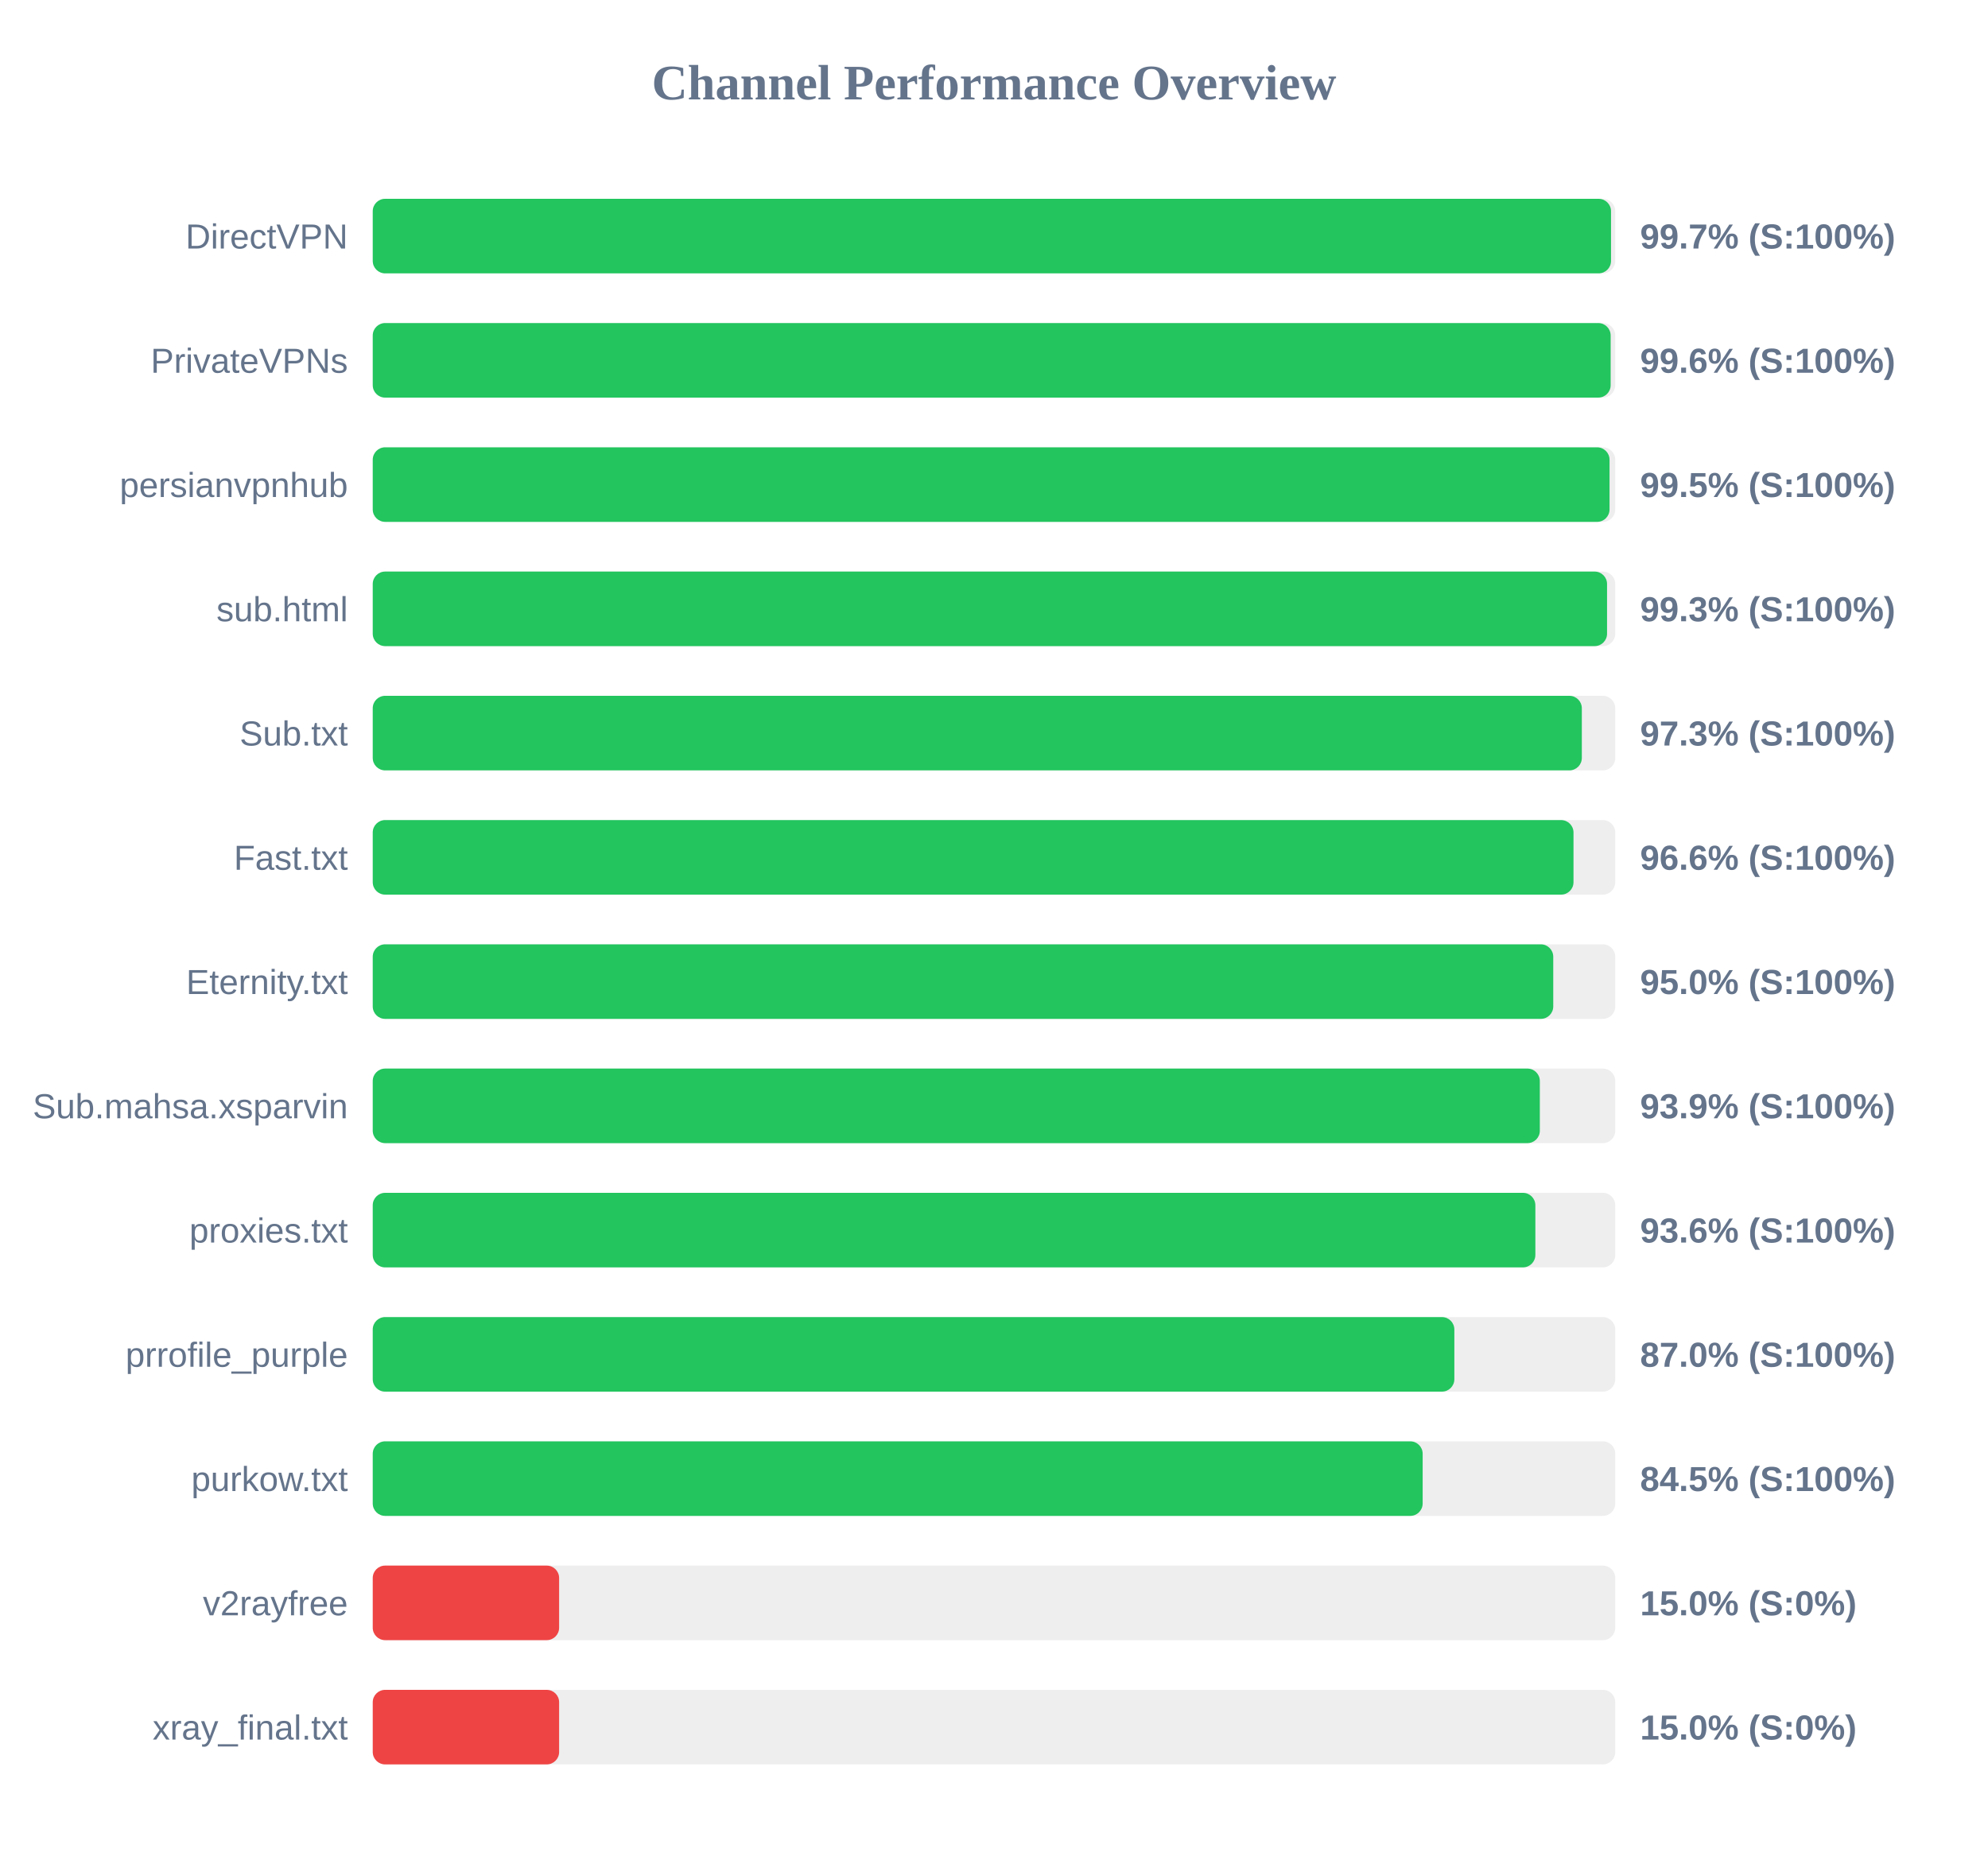
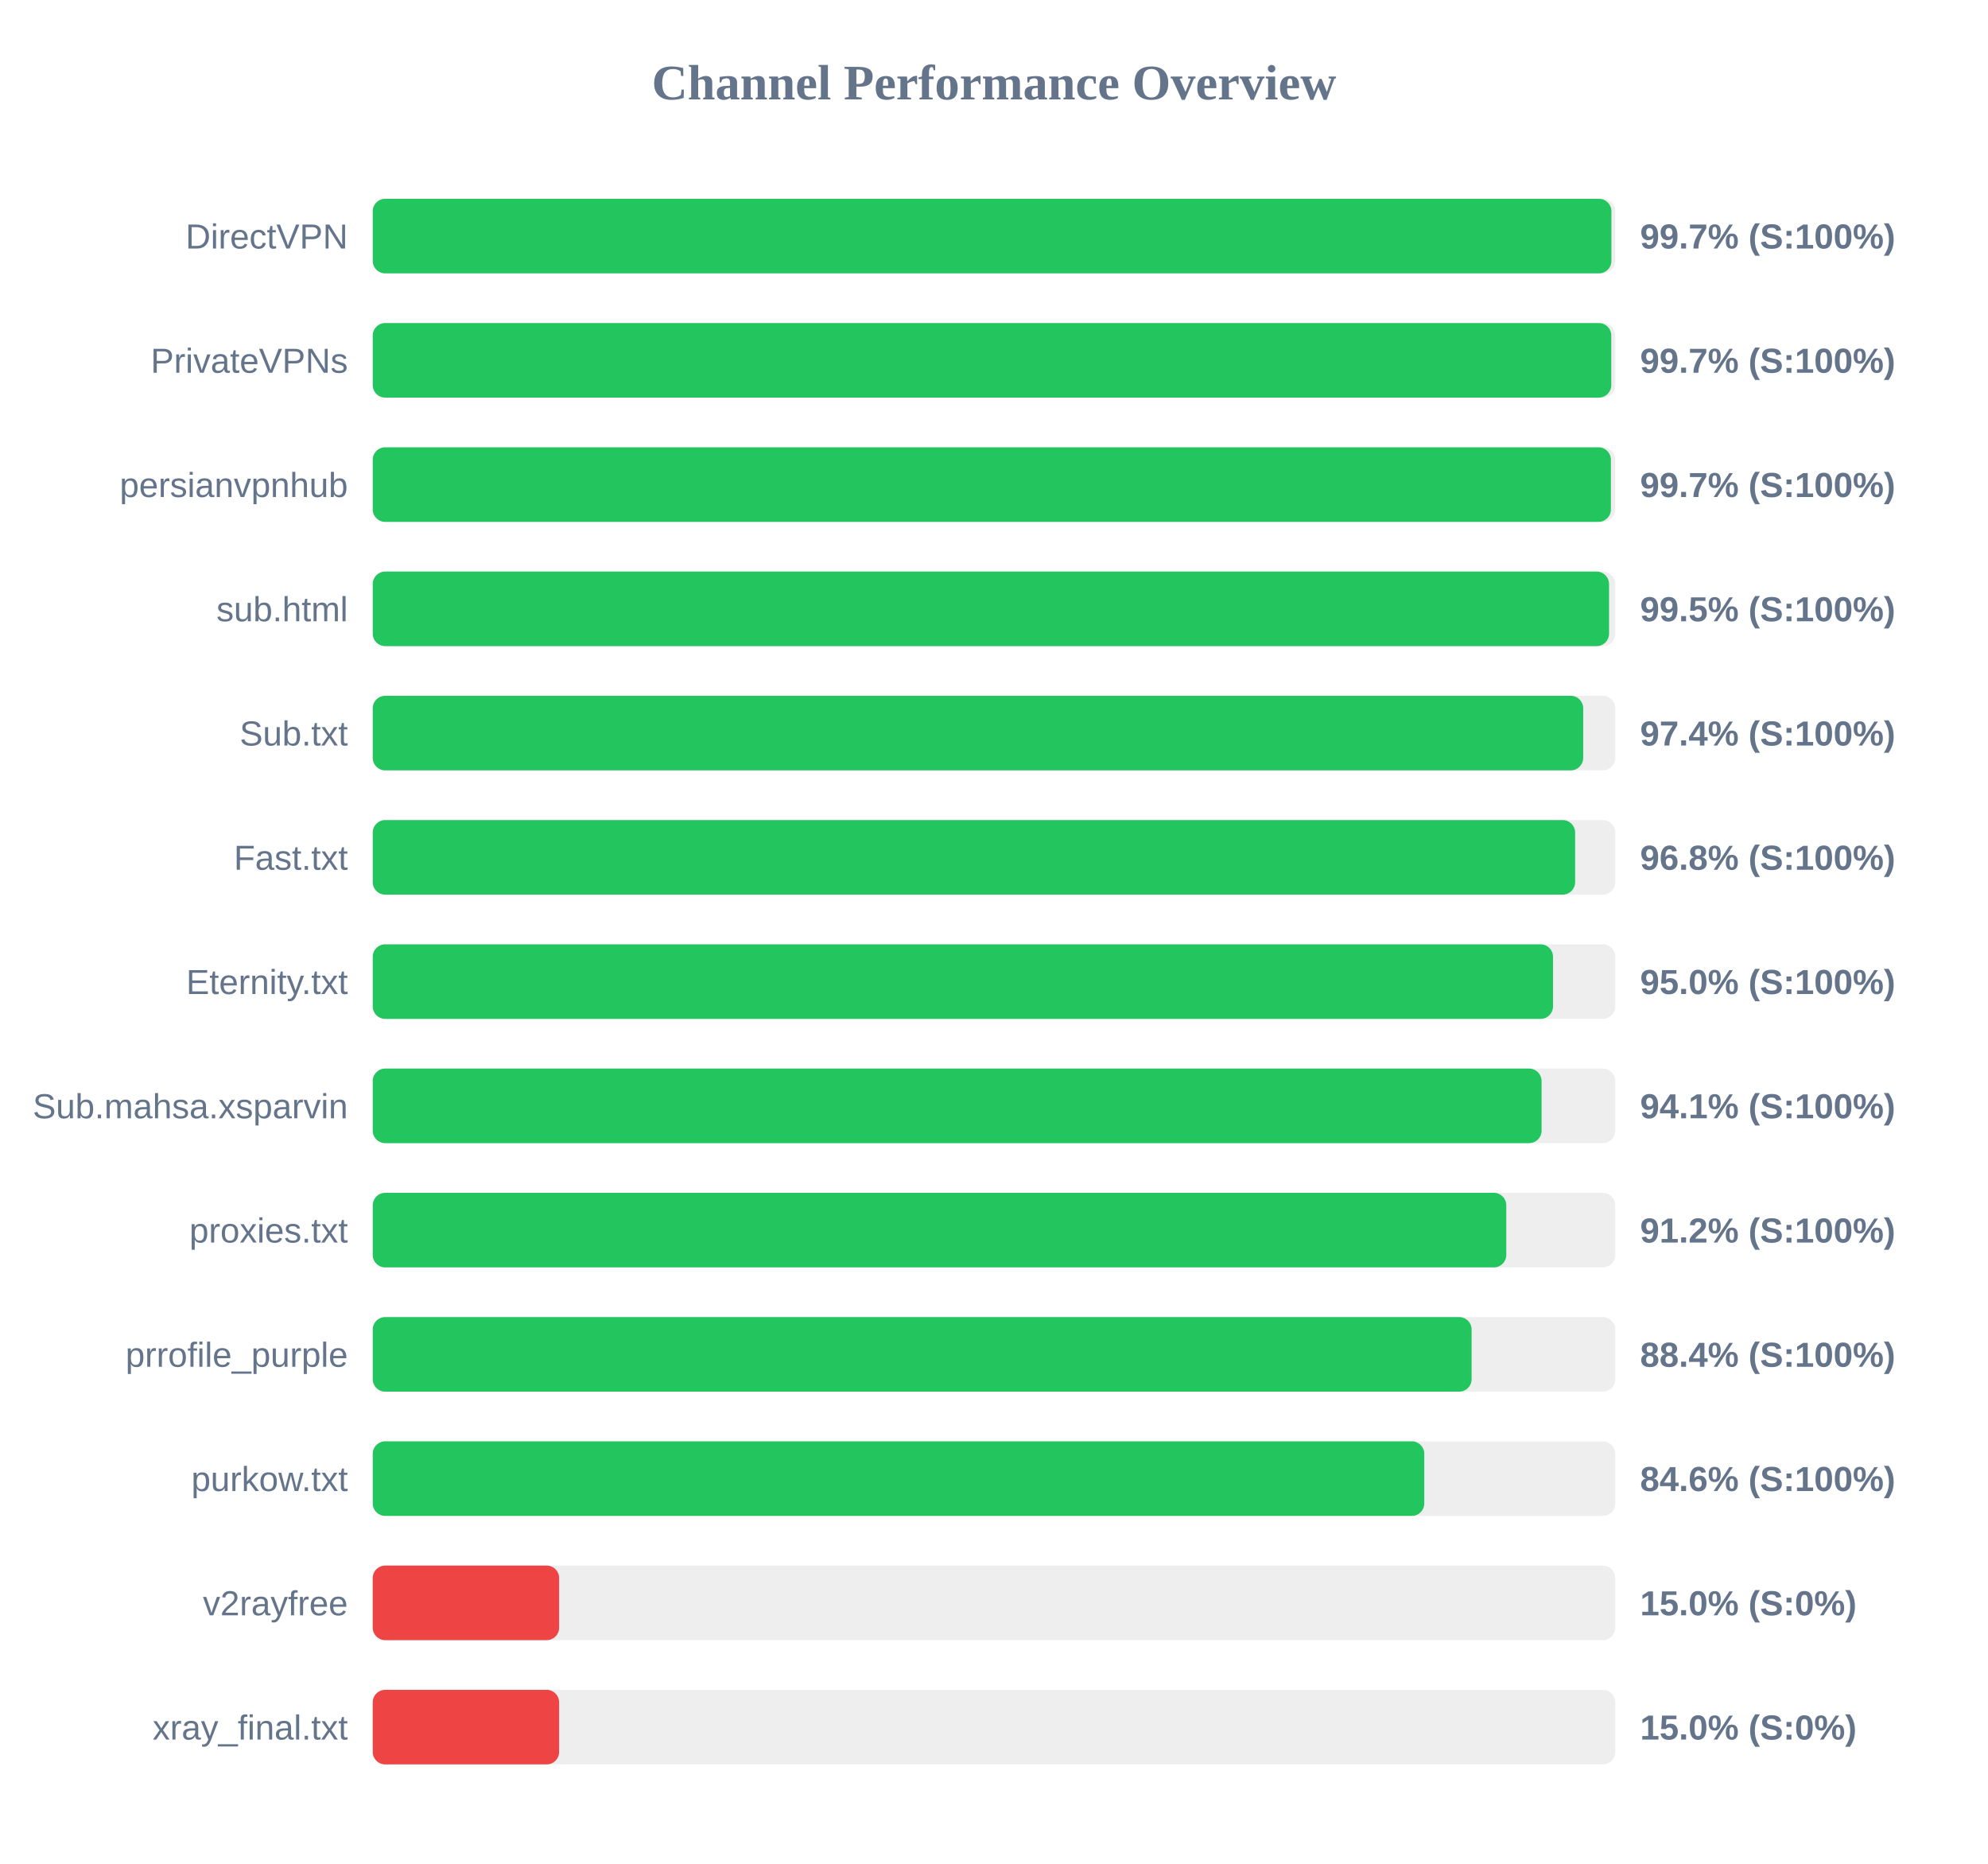
<svg xmlns="http://www.w3.org/2000/svg" width="800" height="750" version="1.1">
  <style>
        .row { font: 14px Arial; fill: #64748b; }
        .score { font: bold 14px Arial; fill: #64748b; }
    </style>
  <text x="400" y="40" text-anchor="middle" font-size="20px" font-weight="bold" fill="#64748b">Channel Performance Overview</text>
  <rect x="150" y="80" width="500" height="30" fill="#eee" rx="5" />
-   <rect x="150" y="80" width="498.3" height="30" fill="#22c55e" rx="5" />
+   <rect x="150" y="80" width="498.45" height="30" fill="#22c55e" rx="5" />
  <text x="140" y="100" text-anchor="end" class="row">DirectVPN</text>
  <text x="660" y="100" text-anchor="start" class="score">99.7% (S:100%)</text>
  <rect x="150" y="130" width="500" height="30" fill="#eee" rx="5" />
-   <rect x="150" y="130" width="498.15" height="30" fill="#22c55e" rx="5" />
+   <rect x="150" y="130" width="498.4" height="30" fill="#22c55e" rx="5" />
  <text x="140" y="150" text-anchor="end" class="row">PrivateVPNs</text>
-   <text x="660" y="150" text-anchor="start" class="score">99.6% (S:100%)</text>
+   <text x="660" y="150" text-anchor="start" class="score">99.7% (S:100%)</text>
  <rect x="150" y="180" width="500" height="30" fill="#eee" rx="5" />
-   <rect x="150" y="180" width="497.7" height="30" fill="#22c55e" rx="5" />
+   <rect x="150" y="180" width="498.25" height="30" fill="#22c55e" rx="5" />
  <text x="140" y="200" text-anchor="end" class="row">persianvpnhub</text>
-   <text x="660" y="200" text-anchor="start" class="score">99.5% (S:100%)</text>
+   <text x="660" y="200" text-anchor="start" class="score">99.7% (S:100%)</text>
  <rect x="150" y="230" width="500" height="30" fill="#eee" rx="5" />
-   <rect x="150" y="230" width="496.7" height="30" fill="#22c55e" rx="5" />
+   <rect x="150" y="230" width="497.5" height="30" fill="#22c55e" rx="5" />
  <text x="140" y="250" text-anchor="end" class="row">sub.html</text>
-   <text x="660" y="250" text-anchor="start" class="score">99.3% (S:100%)</text>
+   <text x="660" y="250" text-anchor="start" class="score">99.5% (S:100%)</text>
  <rect x="150" y="280" width="500" height="30" fill="#eee" rx="5" />
-   <rect x="150" y="280" width="486.55" height="30" fill="#22c55e" rx="5" />
+   <rect x="150" y="280" width="487.1" height="30" fill="#22c55e" rx="5" />
  <text x="140" y="300" text-anchor="end" class="row">Sub.txt</text>
-   <text x="660" y="300" text-anchor="start" class="score">97.3% (S:100%)</text>
+   <text x="660" y="300" text-anchor="start" class="score">97.4% (S:100%)</text>
  <rect x="150" y="330" width="500" height="30" fill="#eee" rx="5" />
-   <rect x="150" y="330" width="483.2" height="30" fill="#22c55e" rx="5" />
+   <rect x="150" y="330" width="483.85" height="30" fill="#22c55e" rx="5" />
  <text x="140" y="350" text-anchor="end" class="row">Fast.txt</text>
-   <text x="660" y="350" text-anchor="start" class="score">96.6% (S:100%)</text>
+   <text x="660" y="350" text-anchor="start" class="score">96.8% (S:100%)</text>
  <rect x="150" y="380" width="500" height="30" fill="#eee" rx="5" />
-   <rect x="150" y="380" width="475.05" height="30" fill="#22c55e" rx="5" />
+   <rect x="150" y="380" width="474.95" height="30" fill="#22c55e" rx="5" />
  <text x="140" y="400" text-anchor="end" class="row">Eternity.txt</text>
  <text x="660" y="400" text-anchor="start" class="score">95.0% (S:100%)</text>
  <rect x="150" y="430" width="500" height="30" fill="#eee" rx="5" />
-   <rect x="150" y="430" width="469.65" height="30" fill="#22c55e" rx="5" />
+   <rect x="150" y="430" width="470.35" height="30" fill="#22c55e" rx="5" />
  <text x="140" y="450" text-anchor="end" class="row">Sub.mahsa.xsparvin</text>
-   <text x="660" y="450" text-anchor="start" class="score">93.9% (S:100%)</text>
+   <text x="660" y="450" text-anchor="start" class="score">94.1% (S:100%)</text>
  <rect x="150" y="480" width="500" height="30" fill="#eee" rx="5" />
-   <rect x="150" y="480" width="467.85" height="30" fill="#22c55e" rx="5" />
+   <rect x="150" y="480" width="456.15" height="30" fill="#22c55e" rx="5" />
  <text x="140" y="500" text-anchor="end" class="row">proxies.txt</text>
-   <text x="660" y="500" text-anchor="start" class="score">93.6% (S:100%)</text>
+   <text x="660" y="500" text-anchor="start" class="score">91.2% (S:100%)</text>
  <rect x="150" y="530" width="500" height="30" fill="#eee" rx="5" />
-   <rect x="150" y="530" width="435.25" height="30" fill="#22c55e" rx="5" />
+   <rect x="150" y="530" width="442.2" height="30" fill="#22c55e" rx="5" />
  <text x="140" y="550" text-anchor="end" class="row">prrofile_purple</text>
-   <text x="660" y="550" text-anchor="start" class="score">87.0% (S:100%)</text>
+   <text x="660" y="550" text-anchor="start" class="score">88.4% (S:100%)</text>
  <rect x="150" y="580" width="500" height="30" fill="#eee" rx="5" />
-   <rect x="150" y="580" width="422.5" height="30" fill="#22c55e" rx="5" />
+   <rect x="150" y="580" width="423.15" height="30" fill="#22c55e" rx="5" />
  <text x="140" y="600" text-anchor="end" class="row">purkow.txt</text>
-   <text x="660" y="600" text-anchor="start" class="score">84.5% (S:100%)</text>
+   <text x="660" y="600" text-anchor="start" class="score">84.6% (S:100%)</text>
  <rect x="150" y="630" width="500" height="30" fill="#eee" rx="5" />
  <rect x="150" y="630" width="75.0" height="30" fill="#ef4444" rx="5" />
  <text x="140" y="650" text-anchor="end" class="row">v2rayfree</text>
  <text x="660" y="650" text-anchor="start" class="score">15.0% (S:0%)</text>
  <rect x="150" y="680" width="500" height="30" fill="#eee" rx="5" />
  <rect x="150" y="680" width="75.0" height="30" fill="#ef4444" rx="5" />
  <text x="140" y="700" text-anchor="end" class="row">xray_final.txt</text>
  <text x="660" y="700" text-anchor="start" class="score">15.0% (S:0%)</text>
</svg>
